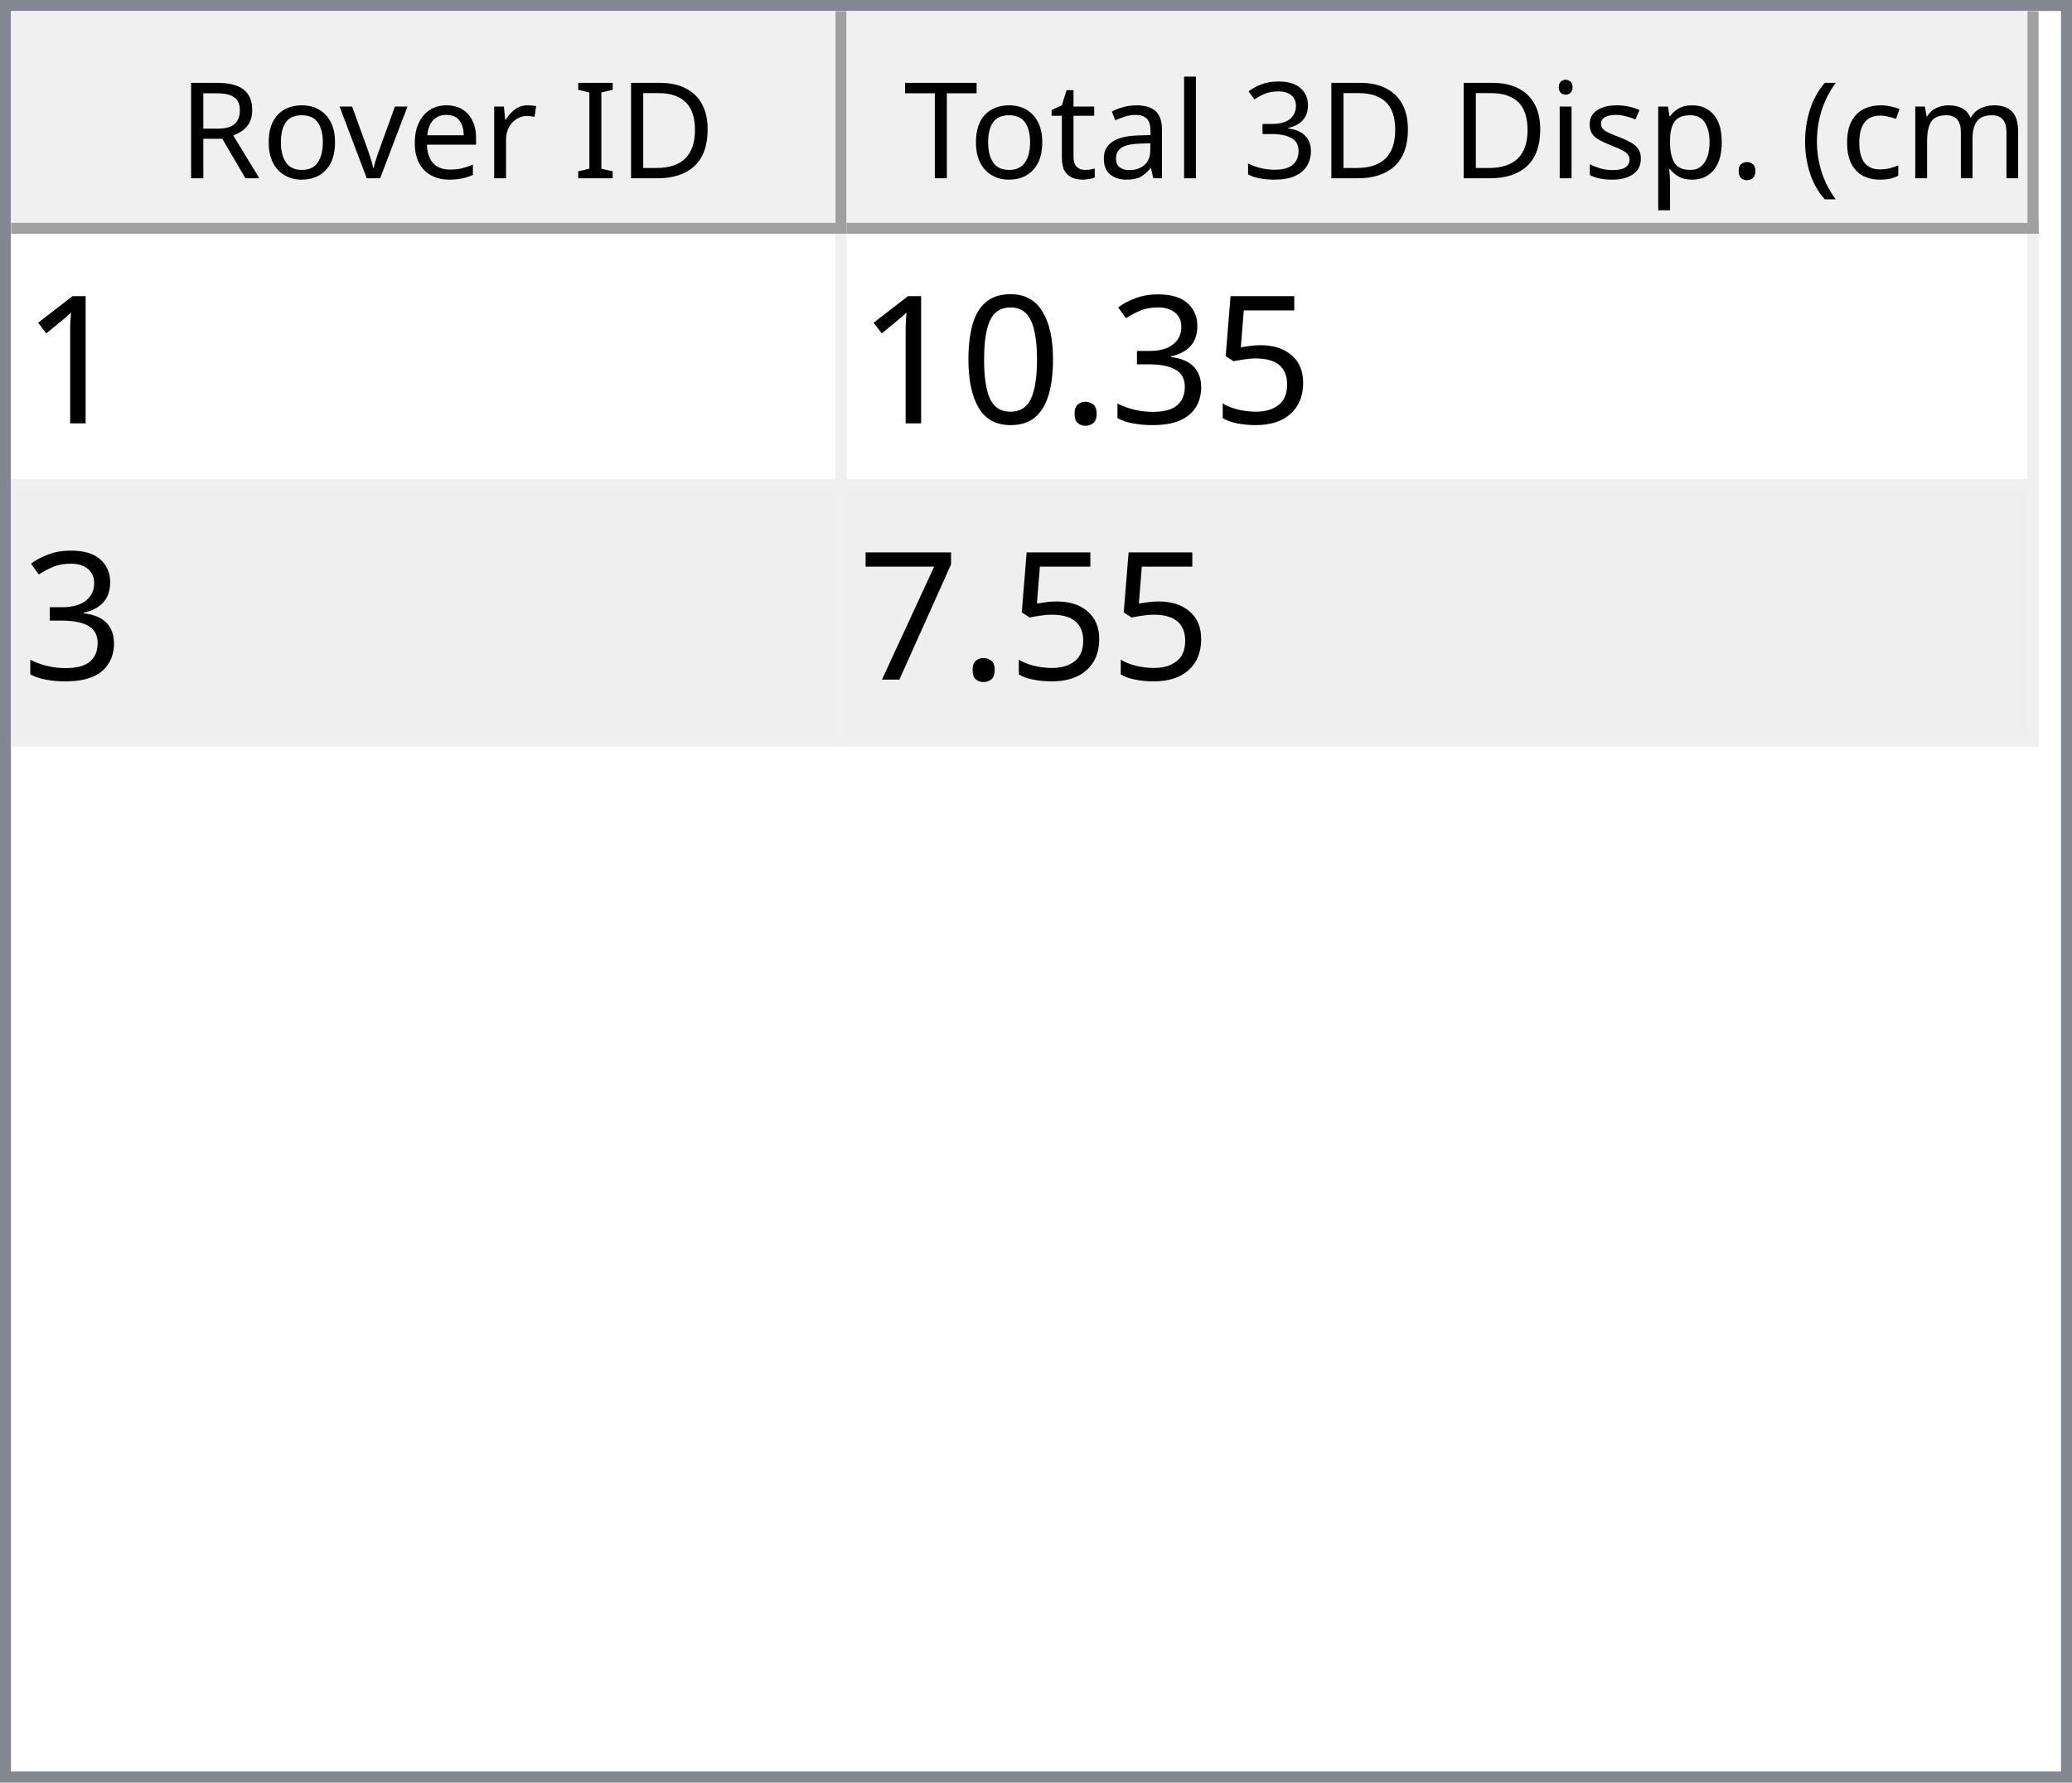
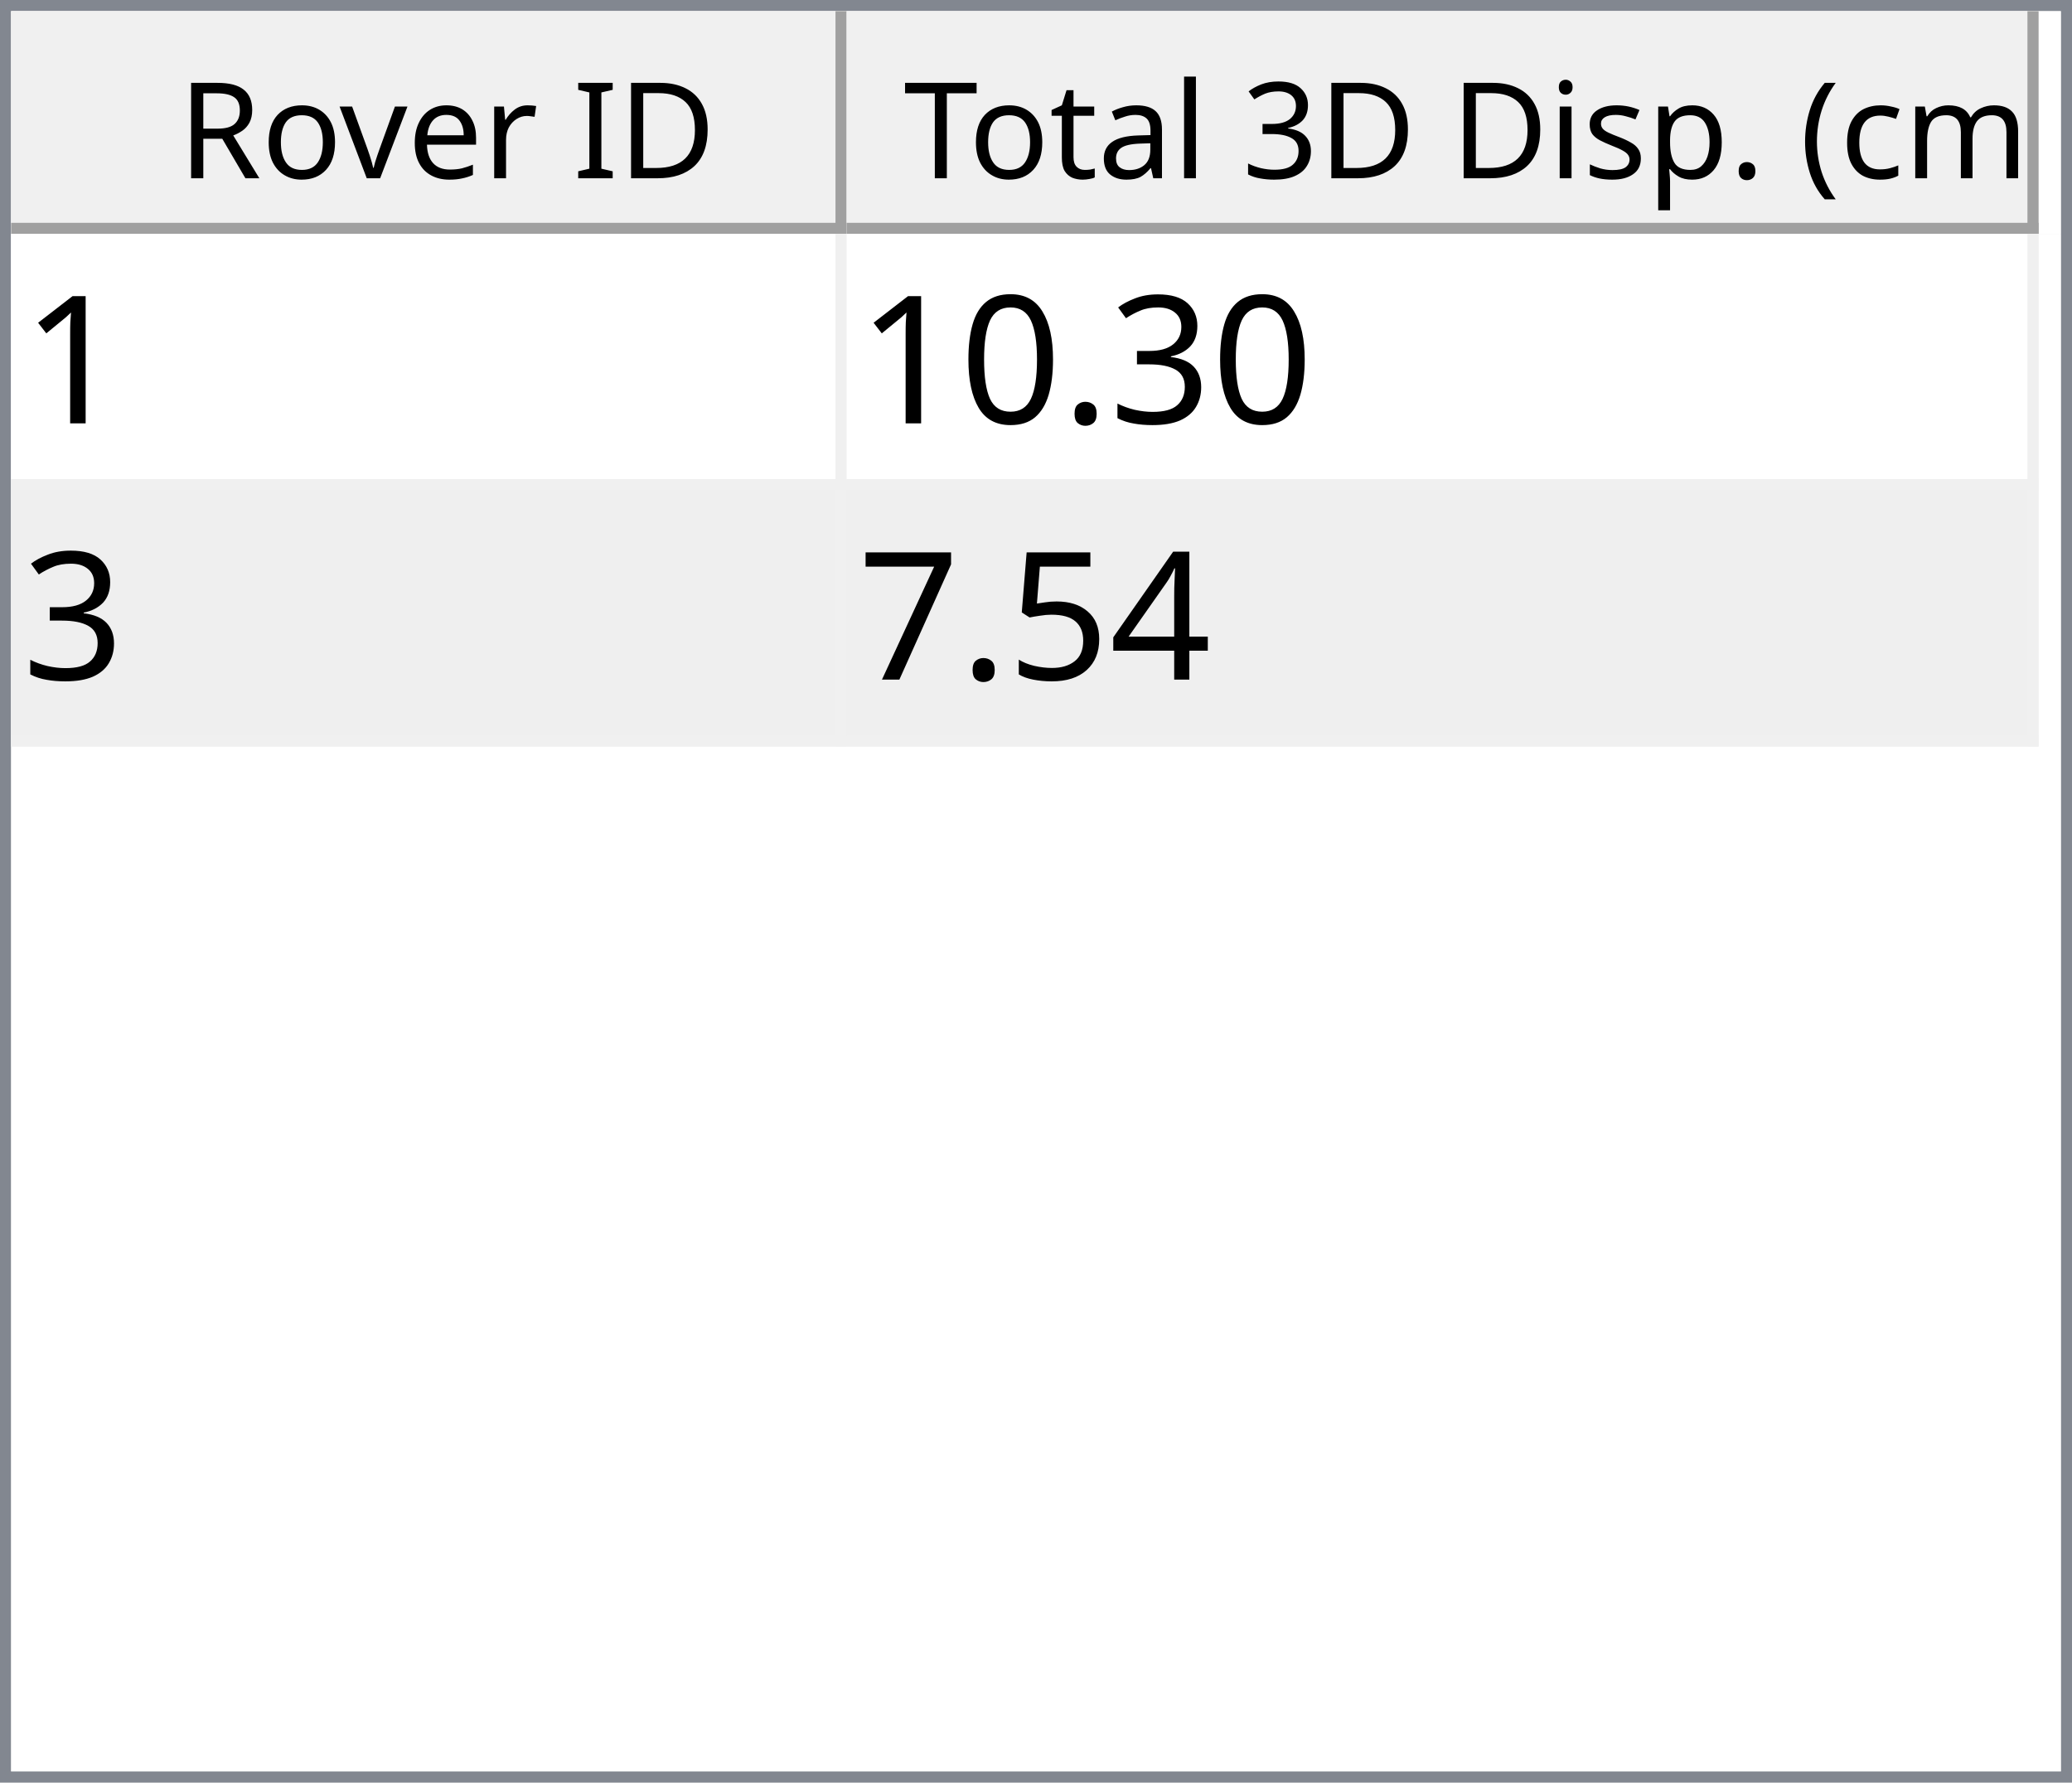
<svg xmlns="http://www.w3.org/2000/svg" style="fill-opacity:1; color-rendering:auto; color-interpolation:auto; text-rendering:auto; stroke:black; stroke-linecap:square; stroke-miterlimit:10; shape-rendering:auto; stroke-opacity:1; fill:black; stroke-dasharray:none; font-weight:normal; stroke-width:1; font-family:'Dialog'; font-style:normal; stroke-linejoin:miter; font-size:12px; stroke-dashoffset:0; image-rendering:auto;" width="186" height="160">
  <defs id="genericDefs" />
  <g>
    <defs id="defs1">
      <clipPath clipPathUnits="userSpaceOnUse" id="clipPath1">
        <path d="M0 0 L186 0 L186 160 L0 160 L0 0 Z" />
      </clipPath>
      <clipPath clipPathUnits="userSpaceOnUse" id="clipPath2">
        <path d="M0 0 L0 160 L186 160 L186 0 Z" />
      </clipPath>
      <clipPath clipPathUnits="userSpaceOnUse" id="clipPath3">
        <path d="M0 0 L0 20 L184 20 L184 0 Z" />
      </clipPath>
      <clipPath clipPathUnits="userSpaceOnUse" id="clipPath4">
        <path d="M0 0 L0 20 L75 20 L75 0 Z" />
      </clipPath>
      <clipPath clipPathUnits="userSpaceOnUse" id="clipPath5">
        <path d="M1 1 L1 19 L74 19 L74 1 Z" />
      </clipPath>
      <clipPath clipPathUnits="userSpaceOnUse" id="clipPath6">
        <path d="M0 0 L0 18 L73 18 L73 0 Z" />
      </clipPath>
      <clipPath clipPathUnits="userSpaceOnUse" id="clipPath7">
        <path d="M-0.5 -0.5 L-0.5 19.5 L74.5 19.5 L74.5 -0.5 Z" />
      </clipPath>
      <clipPath clipPathUnits="userSpaceOnUse" id="clipPath8">
        <path d="M0 0 L0 20 L107 20 L107 0 Z" />
      </clipPath>
      <clipPath clipPathUnits="userSpaceOnUse" id="clipPath9">
        <path d="M1 1 L1 19 L106 19 L106 1 Z" />
      </clipPath>
      <clipPath clipPathUnits="userSpaceOnUse" id="clipPath10">
        <path d="M0 0 L0 18 L105 18 L105 0 Z" />
      </clipPath>
      <clipPath clipPathUnits="userSpaceOnUse" id="clipPath11">
        <path d="M-0.5 -0.5 L-0.5 19.5 L106.5 19.5 L106.5 -0.5 Z" />
      </clipPath>
      <clipPath clipPathUnits="userSpaceOnUse" id="clipPath12">
        <path d="M0 0 L0 138 L184 138 L184 0 Z" />
      </clipPath>
      <clipPath clipPathUnits="userSpaceOnUse" id="clipPath13">
        <path d="M0 0 L0 46 L182 46 L182 0 Z" />
      </clipPath>
      <clipPath clipPathUnits="userSpaceOnUse" id="clipPath14">
        <path d="M-0.5 -0.5 L-0.5 45.5 L181.5 45.5 L181.5 -0.5 Z" />
      </clipPath>
      <clipPath clipPathUnits="userSpaceOnUse" id="clipPath15">
        <path d="M0 0 L0 22 L74 22 L74 0 Z" />
      </clipPath>
      <clipPath clipPathUnits="userSpaceOnUse" id="clipPath16">
        <path d="M0 0 L0 22 L106 22 L106 0 Z" />
      </clipPath>
      <font horiz-adv-x="64.551" id="font1">
        <font-face ascent="107.91" descent="25.098" units-per-em="100" style="font-style:normal; font-family:Segoe UI; font-weight:normal;" />
        <missing-glyph horiz-adv-x="64.551" d="M8.109 0 L8.109 68.266 L56.453 68.266 L56.453 0 L8.109 0 ZM15.328 7.234 L49.219 7.234 L49.219 61.031 L15.328 61.031 L15.328 7.234 Z" />
        <glyph unicode="D" horiz-adv-x="70.117" d="M9.188 0 L9.188 70.016 L28.516 70.016 Q65.531 70.016 65.531 35.891 Q65.531 19.672 55.25 9.836 Q44.969 0 27.734 0 L9.188 0 ZM17.391 62.594 L17.391 7.422 L27.828 7.422 Q41.609 7.422 49.273 14.797 Q56.938 22.172 56.938 35.688 Q56.938 62.594 28.328 62.594 L17.391 62.594 Z" />
        <glyph unicode="I" horiz-adv-x="26.611" d="M17.391 0 L9.188 0 L9.188 70.016 L17.391 70.016 L17.391 0 Z" />
        <glyph unicode=" " horiz-adv-x="27.393" d="" />
        <glyph unicode="r" horiz-adv-x="34.766" d="M34.188 41.891 Q32.078 43.5 28.125 43.5 Q23 43.5 19.555 38.672 Q16.109 33.844 16.109 25.484 L16.109 0 L8.109 0 L8.109 50 L16.109 50 L16.109 39.703 L16.312 39.703 Q18.016 44.969 21.531 47.922 Q25.047 50.875 29.391 50.875 Q32.516 50.875 34.188 50.203 L34.188 41.891 Z" />
        <glyph unicode="e" horiz-adv-x="52.295" d="M48.297 23 L12.984 23 Q13.188 14.656 17.484 10.109 Q21.781 5.562 29.297 5.562 Q37.75 5.562 44.828 11.141 L44.828 3.609 Q38.234 -1.172 27.391 -1.172 Q16.797 -1.172 10.742 5.641 Q4.688 12.453 4.688 24.812 Q4.688 36.469 11.305 43.82 Q17.922 51.172 27.734 51.172 Q37.547 51.172 42.922 44.828 Q48.297 38.484 48.297 27.203 L48.297 23 ZM40.094 29.781 Q40.047 36.719 36.75 40.578 Q33.453 44.438 27.594 44.438 Q21.922 44.438 17.969 40.383 Q14.016 36.328 13.094 29.781 L40.094 29.781 Z" />
        <glyph unicode="v" horiz-adv-x="47.9" d="M47.406 50 L27.484 0 L19.625 0 L0.688 50 L9.469 50 L22.172 13.672 Q23.578 9.672 23.922 6.688 L24.125 6.688 Q24.609 10.453 25.688 13.484 L38.969 50 L47.406 50 Z" />
        <glyph unicode="o" horiz-adv-x="58.594" d="M29 -1.172 Q17.922 -1.172 11.305 5.836 Q4.688 12.844 4.688 24.422 Q4.688 37.016 11.57 44.094 Q18.453 51.172 30.172 51.172 Q41.359 51.172 47.633 44.289 Q53.906 37.406 53.906 25.203 Q53.906 13.234 47.141 6.031 Q40.375 -1.172 29 -1.172 ZM29.594 44.438 Q21.875 44.438 17.383 39.188 Q12.891 33.938 12.891 24.703 Q12.891 15.828 17.43 10.695 Q21.969 5.562 29.594 5.562 Q37.359 5.562 41.531 10.594 Q45.703 15.625 45.703 24.906 Q45.703 34.281 41.531 39.359 Q37.359 44.438 29.594 44.438 Z" />
        <glyph unicode="R" horiz-adv-x="59.814" d="M59.375 0 L49.609 0 L37.891 19.625 Q36.281 22.359 34.766 24.289 Q33.25 26.219 31.664 27.438 Q30.078 28.656 28.25 29.219 Q26.422 29.781 24.125 29.781 L17.391 29.781 L17.391 0 L9.188 0 L9.188 70.016 L30.078 70.016 Q34.672 70.016 38.555 68.867 Q42.438 67.719 45.289 65.375 Q48.141 63.031 49.758 59.547 Q51.375 56.062 51.375 51.375 Q51.375 47.703 50.273 44.656 Q49.172 41.609 47.148 39.211 Q45.125 36.812 42.266 35.133 Q39.406 33.453 35.844 32.516 L35.844 32.328 Q37.594 31.547 38.891 30.547 Q40.188 29.547 41.359 28.18 Q42.531 26.812 43.68 25.078 Q44.828 23.344 46.234 21.047 L59.375 0 ZM17.391 62.594 L17.391 37.203 L28.516 37.203 Q31.594 37.203 34.203 38.133 Q36.812 39.062 38.719 40.797 Q40.625 42.531 41.703 45.047 Q42.781 47.562 42.781 50.688 Q42.781 56.297 39.141 59.445 Q35.5 62.594 28.609 62.594 L17.391 62.594 Z" />
        <glyph unicode=")" horiz-adv-x="30.176" d="M8.297 -15.922 L1.172 -15.922 Q16.406 2.344 16.406 26.812 Q16.406 51.469 1.078 70.016 L8.297 70.016 Q23.531 52.156 23.531 26.703 Q23.531 1.375 8.297 -15.922 Z" />
        <glyph unicode="m" horiz-adv-x="86.133" d="M79.109 0 L71.094 0 L71.094 28.719 Q71.094 37.016 68.531 40.727 Q65.969 44.438 59.906 44.438 Q54.781 44.438 51.195 39.75 Q47.609 35.062 47.609 28.516 L47.609 0 L39.594 0 L39.594 29.688 Q39.594 44.438 28.219 44.438 Q22.953 44.438 19.531 40.016 Q16.109 35.594 16.109 28.516 L16.109 0 L8.109 0 L8.109 50 L16.109 50 L16.109 42.094 L16.312 42.094 Q21.625 51.172 31.844 51.172 Q36.969 51.172 40.773 48.312 Q44.578 45.453 46 40.828 Q51.562 51.172 62.594 51.172 Q79.109 51.172 79.109 30.812 L79.109 0 Z" />
        <glyph unicode="c" horiz-adv-x="46.191" d="M42.188 2.297 Q36.422 -1.172 28.516 -1.172 Q17.828 -1.172 11.258 5.789 Q4.688 12.75 4.688 23.828 Q4.688 36.188 11.766 43.68 Q18.844 51.172 30.672 51.172 Q37.25 51.172 42.281 48.734 L42.281 40.531 Q36.719 44.438 30.375 44.438 Q22.703 44.438 17.797 38.945 Q12.891 33.453 12.891 24.516 Q12.891 15.719 17.508 10.641 Q22.125 5.562 29.891 5.562 Q36.422 5.562 42.188 9.906 L42.188 2.297 Z" />
        <glyph unicode="(" horiz-adv-x="30.176" d="M29.109 -15.922 L21.969 -15.922 Q6.844 1.375 6.844 26.703 Q6.844 52.156 21.969 70.016 L29.203 70.016 Q13.875 51.469 13.875 26.812 Q13.875 2.344 29.109 -15.922 Z" />
        <glyph unicode="." horiz-adv-x="21.68" d="M10.891 -1.078 Q8.641 -1.078 7.055 0.539 Q5.469 2.156 5.469 4.391 Q5.469 6.641 7.055 8.273 Q8.641 9.906 10.891 9.906 Q13.188 9.906 14.797 8.273 Q16.406 6.641 16.406 4.391 Q16.406 2.156 14.797 0.539 Q13.188 -1.078 10.891 -1.078 Z" />
        <glyph unicode="p" horiz-adv-x="58.789" d="M16.312 7.234 L16.109 7.234 L16.109 -23 L8.109 -23 L8.109 50 L16.109 50 L16.109 41.219 L16.312 41.219 Q22.219 51.172 33.594 51.172 Q43.266 51.172 48.688 44.461 Q54.109 37.75 54.109 26.469 Q54.109 13.922 48 6.375 Q41.891 -1.172 31.297 -1.172 Q21.578 -1.172 16.312 7.234 ZM16.109 27.391 L16.109 20.406 Q16.109 14.203 20.141 9.883 Q24.172 5.562 30.375 5.562 Q37.641 5.562 41.773 11.133 Q45.906 16.703 45.906 26.609 Q45.906 34.969 42.047 39.703 Q38.188 44.438 31.594 44.438 Q24.609 44.438 20.359 39.578 Q16.109 34.719 16.109 27.391 Z" />
        <glyph unicode="s" horiz-adv-x="42.432" d="M5.078 1.812 L5.078 10.406 Q11.625 5.562 19.484 5.562 Q30.031 5.562 30.031 12.594 Q30.031 14.594 29.125 15.992 Q28.219 17.391 26.68 18.461 Q25.141 19.531 23.07 20.383 Q21 21.234 18.609 22.172 Q15.281 23.484 12.766 24.828 Q10.25 26.172 8.57 27.859 Q6.891 29.547 6.031 31.695 Q5.172 33.844 5.172 36.719 Q5.172 40.234 6.789 42.945 Q8.406 45.656 11.086 47.484 Q13.766 49.312 17.211 50.242 Q20.656 51.172 24.312 51.172 Q30.812 51.172 35.938 48.922 L35.938 40.828 Q30.422 44.438 23.25 44.438 Q21 44.438 19.195 43.922 Q17.391 43.406 16.094 42.477 Q14.797 41.547 14.086 40.258 Q13.375 38.969 13.375 37.406 Q13.375 35.453 14.086 34.133 Q14.797 32.812 16.164 31.789 Q17.531 30.766 19.484 29.938 Q21.438 29.109 23.922 28.125 Q27.25 26.859 29.883 25.516 Q32.516 24.172 34.375 22.484 Q36.234 20.797 37.234 18.602 Q38.234 16.406 38.234 13.375 Q38.234 9.672 36.602 6.938 Q34.969 4.203 32.234 2.398 Q29.5 0.594 25.93 -0.289 Q22.359 -1.172 18.453 -1.172 Q10.75 -1.172 5.078 1.812 Z" />
        <glyph unicode="i" horiz-adv-x="24.219" d="M12.203 62.703 Q10.062 62.703 8.547 64.164 Q7.031 65.625 7.031 67.875 Q7.031 70.125 8.547 71.609 Q10.062 73.094 12.203 73.094 Q14.406 73.094 15.945 71.609 Q17.484 70.125 17.484 67.875 Q17.484 65.719 15.945 64.211 Q14.406 62.703 12.203 62.703 ZM16.109 0 L8.109 0 L8.109 50 L16.109 50 L16.109 0 Z" />
        <glyph unicode="3" horiz-adv-x="53.906" d="M46.531 19.828 Q46.531 15.094 44.75 11.211 Q42.969 7.328 39.719 4.57 Q36.469 1.812 31.93 0.297 Q27.391 -1.219 21.922 -1.219 Q11.922 -1.219 6 2.594 L6 11.188 Q13.094 5.609 22.219 5.609 Q25.875 5.609 28.828 6.539 Q31.781 7.469 33.906 9.227 Q36.031 10.984 37.18 13.477 Q38.328 15.969 38.328 19.094 Q38.328 32.812 18.797 32.812 L12.984 32.812 L12.984 39.594 L18.5 39.594 Q35.797 39.594 35.797 52.484 Q35.797 64.406 22.609 64.406 Q15.188 64.406 8.688 59.422 L8.688 67.188 Q15.375 71.188 24.609 71.188 Q29 71.188 32.57 69.969 Q36.141 68.75 38.68 66.555 Q41.219 64.359 42.609 61.281 Q44 58.203 44 54.5 Q44 40.672 30.031 36.719 L30.031 36.531 Q33.594 36.141 36.625 34.797 Q39.656 33.453 41.852 31.305 Q44.047 29.156 45.289 26.25 Q46.531 23.344 46.531 19.828 Z" />
        <glyph unicode="l" horiz-adv-x="24.219" d="M16.109 0 L8.109 0 L8.109 74.031 L16.109 74.031 L16.109 0 Z" />
        <glyph unicode="a" horiz-adv-x="50.879" d="M43.891 0 L35.891 0 L35.891 7.812 L35.688 7.812 Q30.469 -1.172 20.312 -1.172 Q12.844 -1.172 8.617 2.781 Q4.391 6.734 4.391 13.281 Q4.391 27.297 20.906 29.594 L35.891 31.688 Q35.891 44.438 25.594 44.438 Q16.547 44.438 9.281 38.281 L9.281 46.484 Q16.656 51.172 26.266 51.172 Q43.891 51.172 43.891 32.516 L43.891 0 ZM35.891 25.297 L23.828 23.641 Q18.266 22.859 15.43 20.875 Q12.594 18.891 12.594 13.875 Q12.594 10.203 15.211 7.883 Q17.828 5.562 22.172 5.562 Q28.125 5.562 32.008 9.742 Q35.891 13.922 35.891 20.312 L35.891 25.297 Z" />
        <glyph unicode="t" horiz-adv-x="33.887" d="M31.297 0.484 Q28.469 -1.078 23.828 -1.078 Q10.688 -1.078 10.688 13.578 L10.688 43.172 L2.094 43.172 L2.094 50 L10.688 50 L10.688 62.203 L18.703 64.797 L18.703 50 L31.297 50 L31.297 43.172 L18.703 43.172 L18.703 14.984 Q18.703 9.969 20.414 7.82 Q22.125 5.672 26.078 5.672 Q29.109 5.672 31.297 7.328 L31.297 0.484 Z" />
        <glyph unicode="T" horiz-adv-x="52.393" d="M50.594 62.594 L30.375 62.594 L30.375 0 L22.172 0 L22.172 62.594 L2 62.594 L2 70.016 L50.594 70.016 L50.594 62.594 Z" />
      </font>
      <font horiz-adv-x="75.0" id="font2">
        <font-face ascent="100.537" descent="21.973" units-per-em="100" style="font-style:normal; font-family:sans-serif; font-weight:normal;" />
        <missing-glyph horiz-adv-x="75.0" d="M12.5 0 L12.5 62.5 L62.5 62.5 L62.5 0 L12.5 0 ZM14.062 1.562 L60.938 1.562 L60.938 60.938 L14.062 60.938 L14.062 1.562 Z" />
        <glyph unicode="1" horiz-adv-x="55.615" d="M37.25 0 L28.469 0 L28.469 56 Q25.297 52.984 20.141 49.953 Q14.984 46.922 10.891 45.406 L10.891 53.906 Q18.266 57.375 23.781 62.305 Q29.297 67.234 31.594 71.875 L37.25 71.875 L37.25 0 Z" />
-         <glyph unicode="5" horiz-adv-x="55.615" d="M4.156 18.75 L13.375 19.531 Q14.406 12.797 18.141 9.398 Q21.875 6 27.156 6 Q33.5 6 37.891 10.789 Q42.281 15.578 42.281 23.484 Q42.281 31 38.062 35.352 Q33.844 39.703 27 39.703 Q22.75 39.703 19.336 37.773 Q15.922 35.844 13.969 32.766 L5.719 33.844 L12.641 70.609 L48.25 70.609 L48.25 62.203 L19.672 62.203 L15.828 42.969 Q22.266 47.469 29.344 47.469 Q38.719 47.469 45.164 40.969 Q51.609 34.469 51.609 24.266 Q51.609 14.547 45.953 7.469 Q39.062 -1.219 27.156 -1.219 Q17.391 -1.219 11.211 4.25 Q5.031 9.719 4.156 18.75 Z" />
        <glyph unicode="3" horiz-adv-x="55.615" d="M4.203 18.891 L12.984 20.062 Q14.5 12.594 18.141 9.297 Q21.781 6 27 6 Q33.203 6 37.477 10.297 Q41.75 14.594 41.75 20.953 Q41.75 27 37.797 30.93 Q33.844 34.859 27.734 34.859 Q25.25 34.859 21.531 33.891 L22.516 41.609 Q23.391 41.5 23.922 41.5 Q29.547 41.5 34.039 44.43 Q38.531 47.359 38.531 53.469 Q38.531 58.297 35.258 61.477 Q31.984 64.656 26.812 64.656 Q21.688 64.656 18.266 61.43 Q14.844 58.203 13.875 51.766 L5.078 53.328 Q6.688 62.156 12.398 67.016 Q18.109 71.875 26.609 71.875 Q32.469 71.875 37.398 69.359 Q42.328 66.844 44.945 62.5 Q47.562 58.156 47.562 53.266 Q47.562 48.641 45.07 44.828 Q42.578 41.016 37.703 38.766 Q44.047 37.312 47.562 32.695 Q51.078 28.078 51.078 21.141 Q51.078 11.766 44.242 5.25 Q37.406 -1.266 26.953 -1.266 Q17.531 -1.266 11.305 4.352 Q5.078 9.969 4.203 18.891 Z" />
        <glyph unicode="." horiz-adv-x="27.783" d="M9.078 0 L9.078 10.016 L19.094 10.016 L19.094 0 L9.078 0 Z" />
        <glyph unicode="0" horiz-adv-x="55.615" d="M4.156 35.297 Q4.156 48 6.766 55.742 Q9.375 63.484 14.523 67.68 Q19.672 71.875 27.484 71.875 Q33.25 71.875 37.594 69.555 Q41.938 67.234 44.773 62.867 Q47.609 58.5 49.219 52.227 Q50.828 45.953 50.828 35.297 Q50.828 22.703 48.242 14.969 Q45.656 7.234 40.508 3.008 Q35.359 -1.219 27.484 -1.219 Q17.141 -1.219 11.234 6.203 Q4.156 15.141 4.156 35.297 ZM13.188 35.297 Q13.188 17.672 17.312 11.836 Q21.438 6 27.484 6 Q33.547 6 37.672 11.859 Q41.797 17.719 41.797 35.297 Q41.797 52.984 37.672 58.789 Q33.547 64.594 27.391 64.594 Q21.344 64.594 17.719 59.469 Q13.188 52.938 13.188 35.297 Z" />
+         <glyph unicode="4" horiz-adv-x="55.615" d="M32.328 0 L32.328 17.141 L1.266 17.141 L1.266 25.203 L33.938 71.578 L41.109 71.578 L41.109 25.203 L50.781 25.203 L50.781 17.141 L41.109 17.141 L41.109 0 L32.328 0 ZM32.328 25.203 L32.328 57.469 L9.906 25.203 L32.328 25.203 Z" />
+         <glyph unicode="5" horiz-adv-x="55.615" d="M4.156 18.75 L13.375 19.531 Q14.406 12.797 18.141 9.398 Q21.875 6 27.156 6 Q33.5 6 37.891 10.789 Q42.281 15.578 42.281 23.484 Q42.281 31 38.062 35.352 Q33.844 39.703 27 39.703 Q22.75 39.703 19.336 37.773 Q15.922 35.844 13.969 32.766 L5.719 33.844 L12.641 70.609 L48.25 70.609 L48.25 62.203 L19.672 62.203 L15.828 42.969 Q22.266 47.469 29.344 47.469 Q38.719 47.469 45.164 40.969 Q51.609 34.469 51.609 24.266 Q51.609 14.547 45.953 7.469 Q39.062 -1.219 27.156 -1.219 Q17.391 -1.219 11.211 4.25 Q5.031 9.719 4.156 18.75 Z" />
        <glyph unicode="7" horiz-adv-x="55.615" d="M4.734 62.203 L4.734 70.656 L51.078 70.656 L51.078 63.812 Q44.234 56.547 37.523 44.484 Q30.812 32.422 27.156 19.672 Q24.516 10.688 23.781 0 L14.75 0 Q14.891 8.453 18.062 20.414 Q21.234 32.375 27.172 43.484 Q33.109 54.594 39.797 62.203 L4.734 62.203 Z" />
      </font>
    </defs>
    <g style="fill:white; stroke:white;">
      <rect x="0" y="0" width="186" style="clip-path:url(#clipPath1); stroke:none;" height="160" />
    </g>
    <g style="fill:white; text-rendering:optimizeSpeed; color-rendering:optimizeSpeed; image-rendering:optimizeSpeed; shape-rendering:crispEdges; stroke:white; color-interpolation:sRGB;">
      <rect x="0" width="186" height="160" y="0" style="stroke:none;" />
      <path style="stroke:none;" d="M0 160 L186 160 L186 0 L0 0 Z" />
    </g>
    <g style="fill:rgb(240,240,240); font-family:'Segoe UI'; stroke:rgb(240,240,240);">
      <rect x="0" y="0" width="186" style="clip-path:url(#clipPath2); stroke:none;" height="160" />
    </g>
    <g style="fill:rgb(130,135,144); font-family:'Segoe UI'; stroke:rgb(130,135,144);">
      <path d="M0 0 L186 0 L186 160 L0 160 L0 0 ZM1 1 L185 1 L185 159 L1 159 L1 1 Z" style="fill-rule:evenodd; clip-path:url(#clipPath2); stroke:none;" />
    </g>
    <g style="fill:white; font-family:'Segoe UI'; stroke:white;" transform="translate(1,1)">
      <rect x="0" y="0" width="184" style="clip-path:url(#clipPath3); stroke:none;" height="20" />
    </g>
    <g style="fill:rgb(240,240,240); font-family:'Segoe UI'; stroke:rgb(240,240,240);" transform="translate(1,1)">
      <rect x="0" y="0" width="75" style="clip-path:url(#clipPath4); stroke:none;" height="20" />
    </g>
    <g style="font-family:'Segoe UI';" transform="translate(2,2)">
      <text x="14" xml:space="preserve" y="14" style="clip-path:url(#clipPath6); stroke:none;">Rover ID</text>
    </g>
    <g style="fill:rgb(160,160,160); font-family:'Segoe UI'; stroke:rgb(160,160,160); stroke-linejoin:bevel;" transform="translate(1.5,1.5)">
      <line x1="74" x2="74" y1="0" style="fill:none; clip-path:url(#clipPath7);" y2="19" />
    </g>
    <g style="fill:rgb(160,160,160); font-family:'Segoe UI'; stroke:rgb(160,160,160); stroke-linejoin:bevel;" transform="matrix(1,0,0,1,1,1) translate(0.5,0.5)">
      <line x1="0" x2="74" y1="19" style="fill:none; clip-path:url(#clipPath7);" y2="19" />
    </g>
    <g style="fill:rgb(240,240,240); font-family:'Segoe UI'; stroke:rgb(240,240,240);" transform="translate(76,1)">
      <rect x="0" y="0" width="107" style="clip-path:url(#clipPath8); stroke:none;" height="20" />
    </g>
    <g style="font-family:'Segoe UI';" transform="translate(77,2)">
      <text x="1" xml:space="preserve" y="14" style="clip-path:url(#clipPath10); stroke:none;"> Total 3D Disp. (cm)</text>
    </g>
    <g style="fill:rgb(160,160,160); font-family:'Segoe UI'; stroke:rgb(160,160,160); stroke-linejoin:bevel;" transform="translate(76.5,1.5)">
      <line x1="106" x2="106" y1="0" style="fill:none; clip-path:url(#clipPath11);" y2="19" />
    </g>
    <g style="fill:rgb(160,160,160); font-family:'Segoe UI'; stroke:rgb(160,160,160); stroke-linejoin:bevel;" transform="matrix(1,0,0,1,76,1) translate(0.5,0.5)">
      <line x1="0" x2="106" y1="19" style="fill:none; clip-path:url(#clipPath11);" y2="19" />
    </g>
    <g style="fill:white; font-family:'Segoe UI'; stroke:white;" transform="translate(1,21)">
      <rect x="0" y="0" width="184" style="clip-path:url(#clipPath12); stroke:none;" height="138" />
    </g>
    <g style="fill:rgb(240,240,240); font-size:16px; font-family:sans-serif; stroke:rgb(240,240,240);" transform="translate(1,21)">
      <rect x="0" y="0" width="182" style="clip-path:url(#clipPath13); stroke:none;" height="46" />
      <line transform="translate(0.5,0.5)" x1="0" x2="181" y1="22" style="clip-path:url(#clipPath14); fill:none; stroke-linejoin:bevel;" y2="22" />
    </g>
    <g transform="matrix(1,0,0,1,1,21) translate(0.5,0.5)" style="fill:rgb(240,240,240); font-size:16px; font-family:sans-serif; stroke:rgb(240,240,240); stroke-linejoin:bevel;">
      <line x1="0" x2="181" y1="45" style="fill:none; clip-path:url(#clipPath14);" y2="45" />
    </g>
    <g transform="matrix(1,0,0,1,1,21) translate(0.5,0.5)" style="fill:rgb(240,240,240); font-size:16px; font-family:sans-serif; stroke:rgb(240,240,240); stroke-linejoin:bevel;">
      <line x1="74" x2="74" y1="0" style="fill:none; clip-path:url(#clipPath14);" y2="45" />
    </g>
    <g transform="matrix(1,0,0,1,1,21) translate(0.5,0.5)" style="fill:rgb(240,240,240); font-size:16px; font-family:sans-serif; stroke:rgb(240,240,240); stroke-linejoin:bevel;">
      <line x1="181" x2="181" y1="0" style="fill:none; clip-path:url(#clipPath14);" y2="45" />
    </g>
    <g style="fill:white; font-size:16px; font-family:sans-serif; stroke:white;" transform="matrix(1,0,0,1,1,21)">
      <rect x="0" y="0" width="74" style="clip-path:url(#clipPath15); stroke:none;" height="22" />
      <text x="1" y="17" style="fill:black; clip-path:url(#clipPath15); stroke:none;" xml:space="preserve">1</text>
    </g>
    <g style="fill:white; font-size:16px; font-family:sans-serif; stroke:white;" transform="matrix(1,0,0,1,1,21) translate(75,0)">
      <rect x="0" y="0" width="106" style="clip-path:url(#clipPath16); stroke:none;" height="22" />
-       <text x="1" y="17" style="fill:black; clip-path:url(#clipPath16); stroke:none;" xml:space="preserve">10.35</text>
+       <text x="1" y="17" style="fill:black; clip-path:url(#clipPath16); stroke:none;" xml:space="preserve">10.30</text>
    </g>
    <g style="fill:rgb(239,239,239); font-size:16px; font-family:sans-serif; stroke:rgb(239,239,239);" transform="matrix(1,0,0,1,1,21) translate(0,23)">
      <rect x="0" y="0" width="74" style="clip-path:url(#clipPath15); stroke:none;" height="22" />
      <text x="1" y="17" style="fill:black; clip-path:url(#clipPath15); stroke:none;" xml:space="preserve">3</text>
    </g>
    <g style="fill:rgb(239,239,239); font-size:16px; font-family:sans-serif; stroke:rgb(239,239,239);" transform="matrix(1,0,0,1,1,21) translate(75,23)">
      <rect x="0" y="0" width="106" style="clip-path:url(#clipPath16); stroke:none;" height="22" />
-       <text x="1" y="17" style="fill:black; clip-path:url(#clipPath16); stroke:none;" xml:space="preserve">7.55</text>
+       <text x="1" y="17" style="fill:black; clip-path:url(#clipPath16); stroke:none;" xml:space="preserve">7.54</text>
    </g>
  </g>
</svg>
